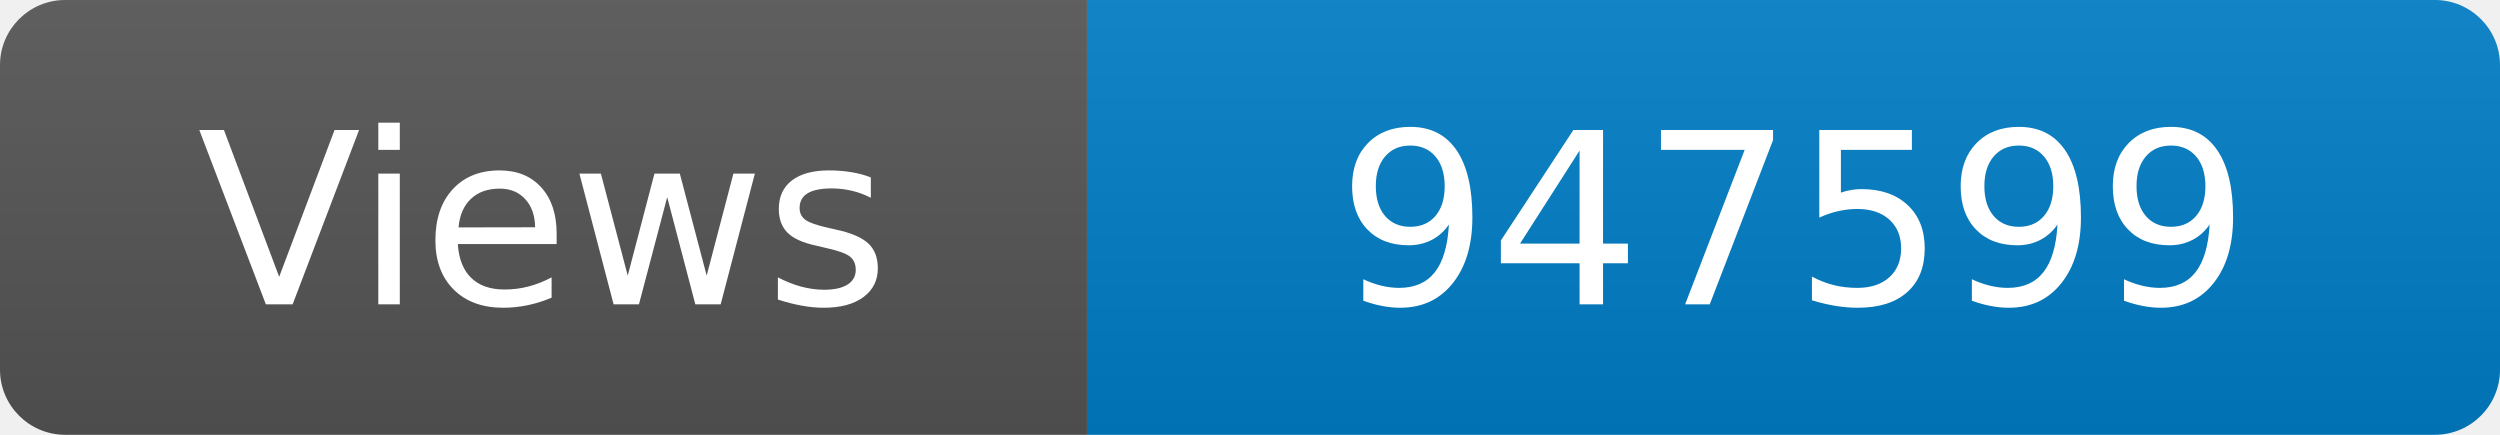
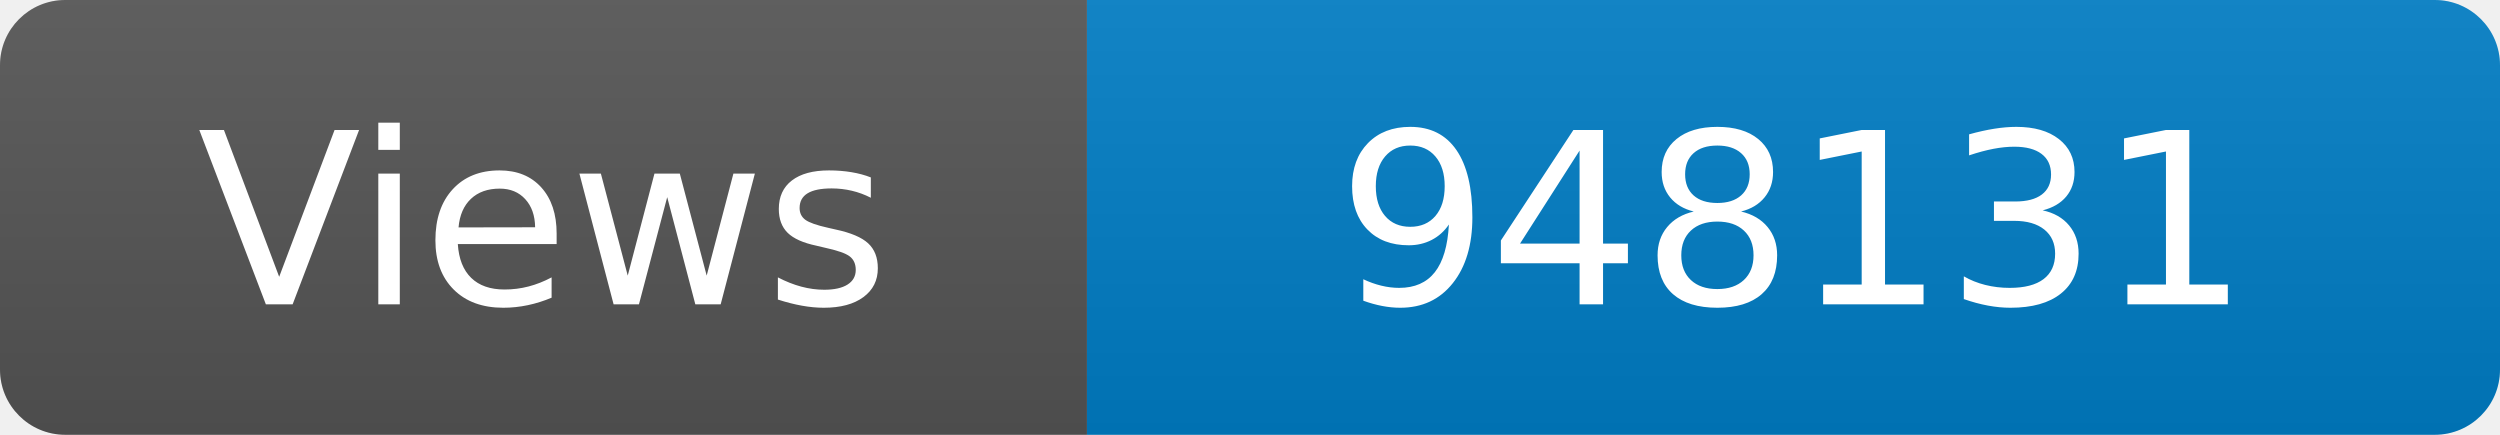
<svg xmlns="http://www.w3.org/2000/svg" width="115" height="20" role="img" aria-label="Maintained?: yes">
  <linearGradient id="s" x2="0" y2="100%">
    <stop offset="0" stop-color="#bbb" stop-opacity=".1" />
    <stop offset="1" stop-opacity=".1" />
  </linearGradient>
  <clipPath id="r">
    <rect width="115" height="20" rx="3" fill="#fff" />
  </clipPath>
  <g clip-path="url(#r)">
    <rect width="50" height="20" fill="#555" />
    <rect x="50" width="160" height="20" fill="#007ec6" />
    <rect width="115" height="20" fill="url(#s)" />
  </g>
  <g fill="#fff" text-anchor="middle" font-family="Verdana,Geneva,DejaVu Sans,sans-serif" font-size="110">
    <text x="250" y="140" transform="scale(.1)" fill="#fff">Views</text>
-     <text x="825" y="140" transform="scale(.1)" fill="#fff">947599</text>
+     <text x="825" y="140" transform="scale(.1)" fill="#fff">948131</text>
  </g>
</svg>
